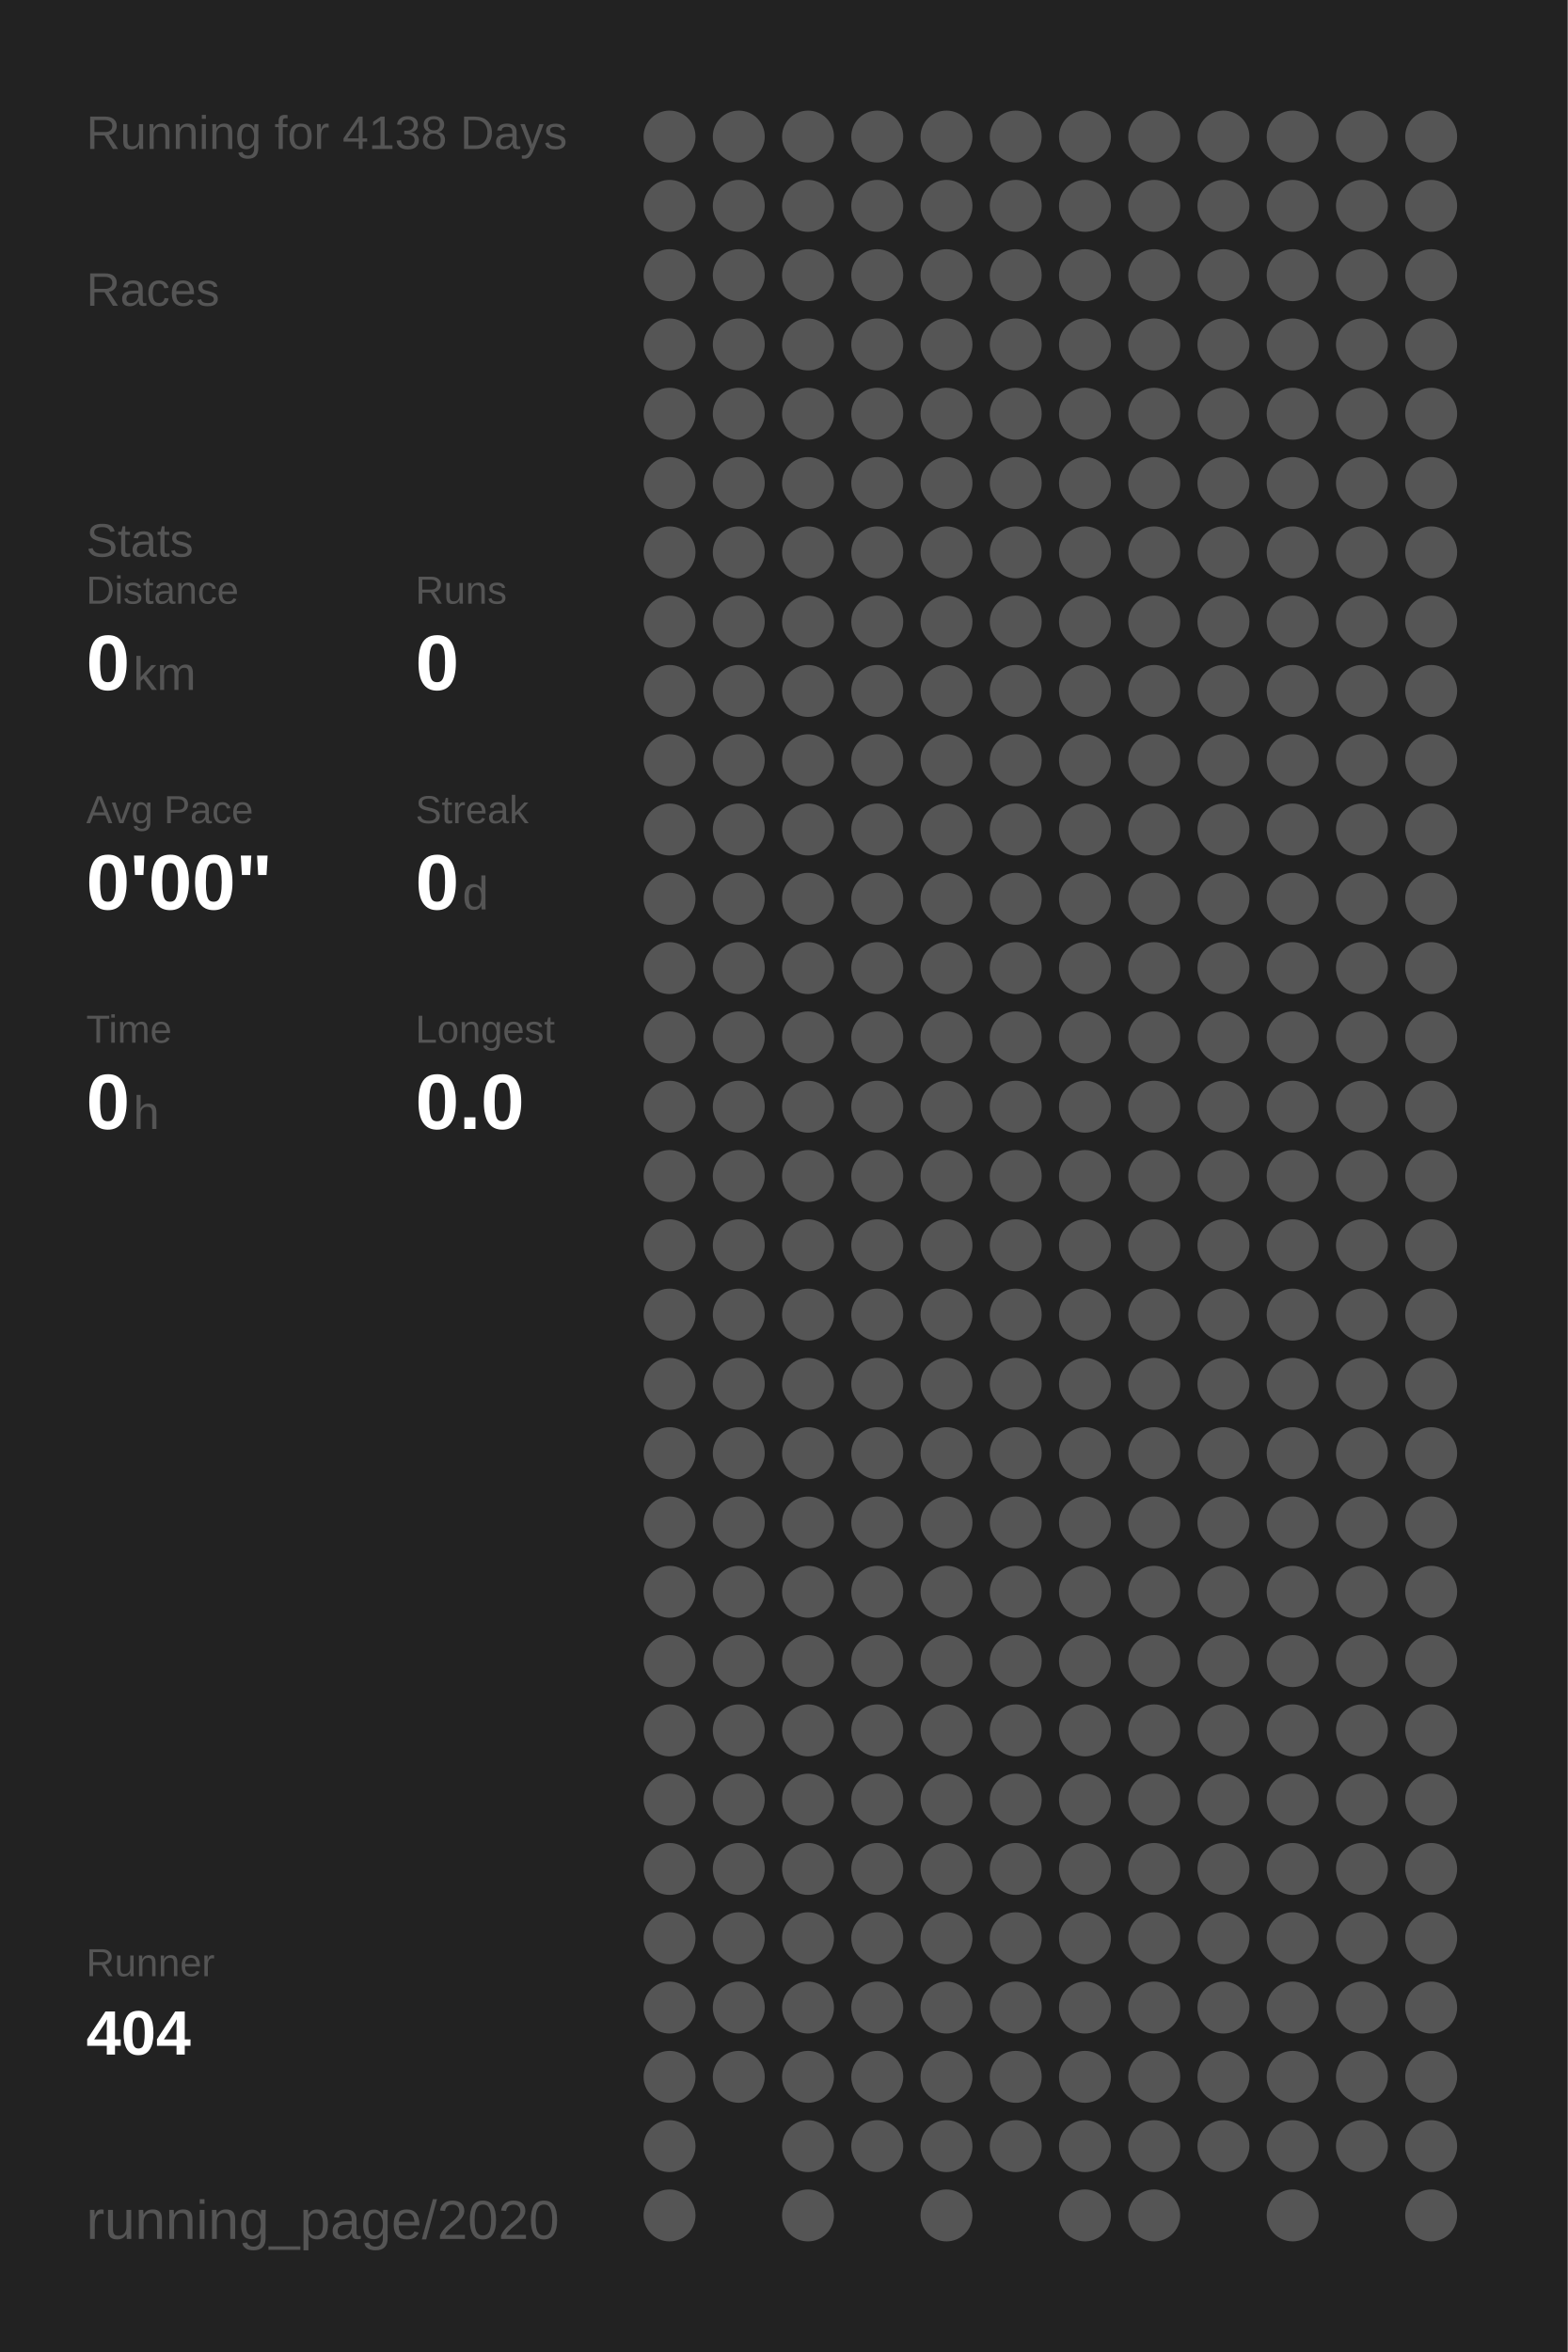
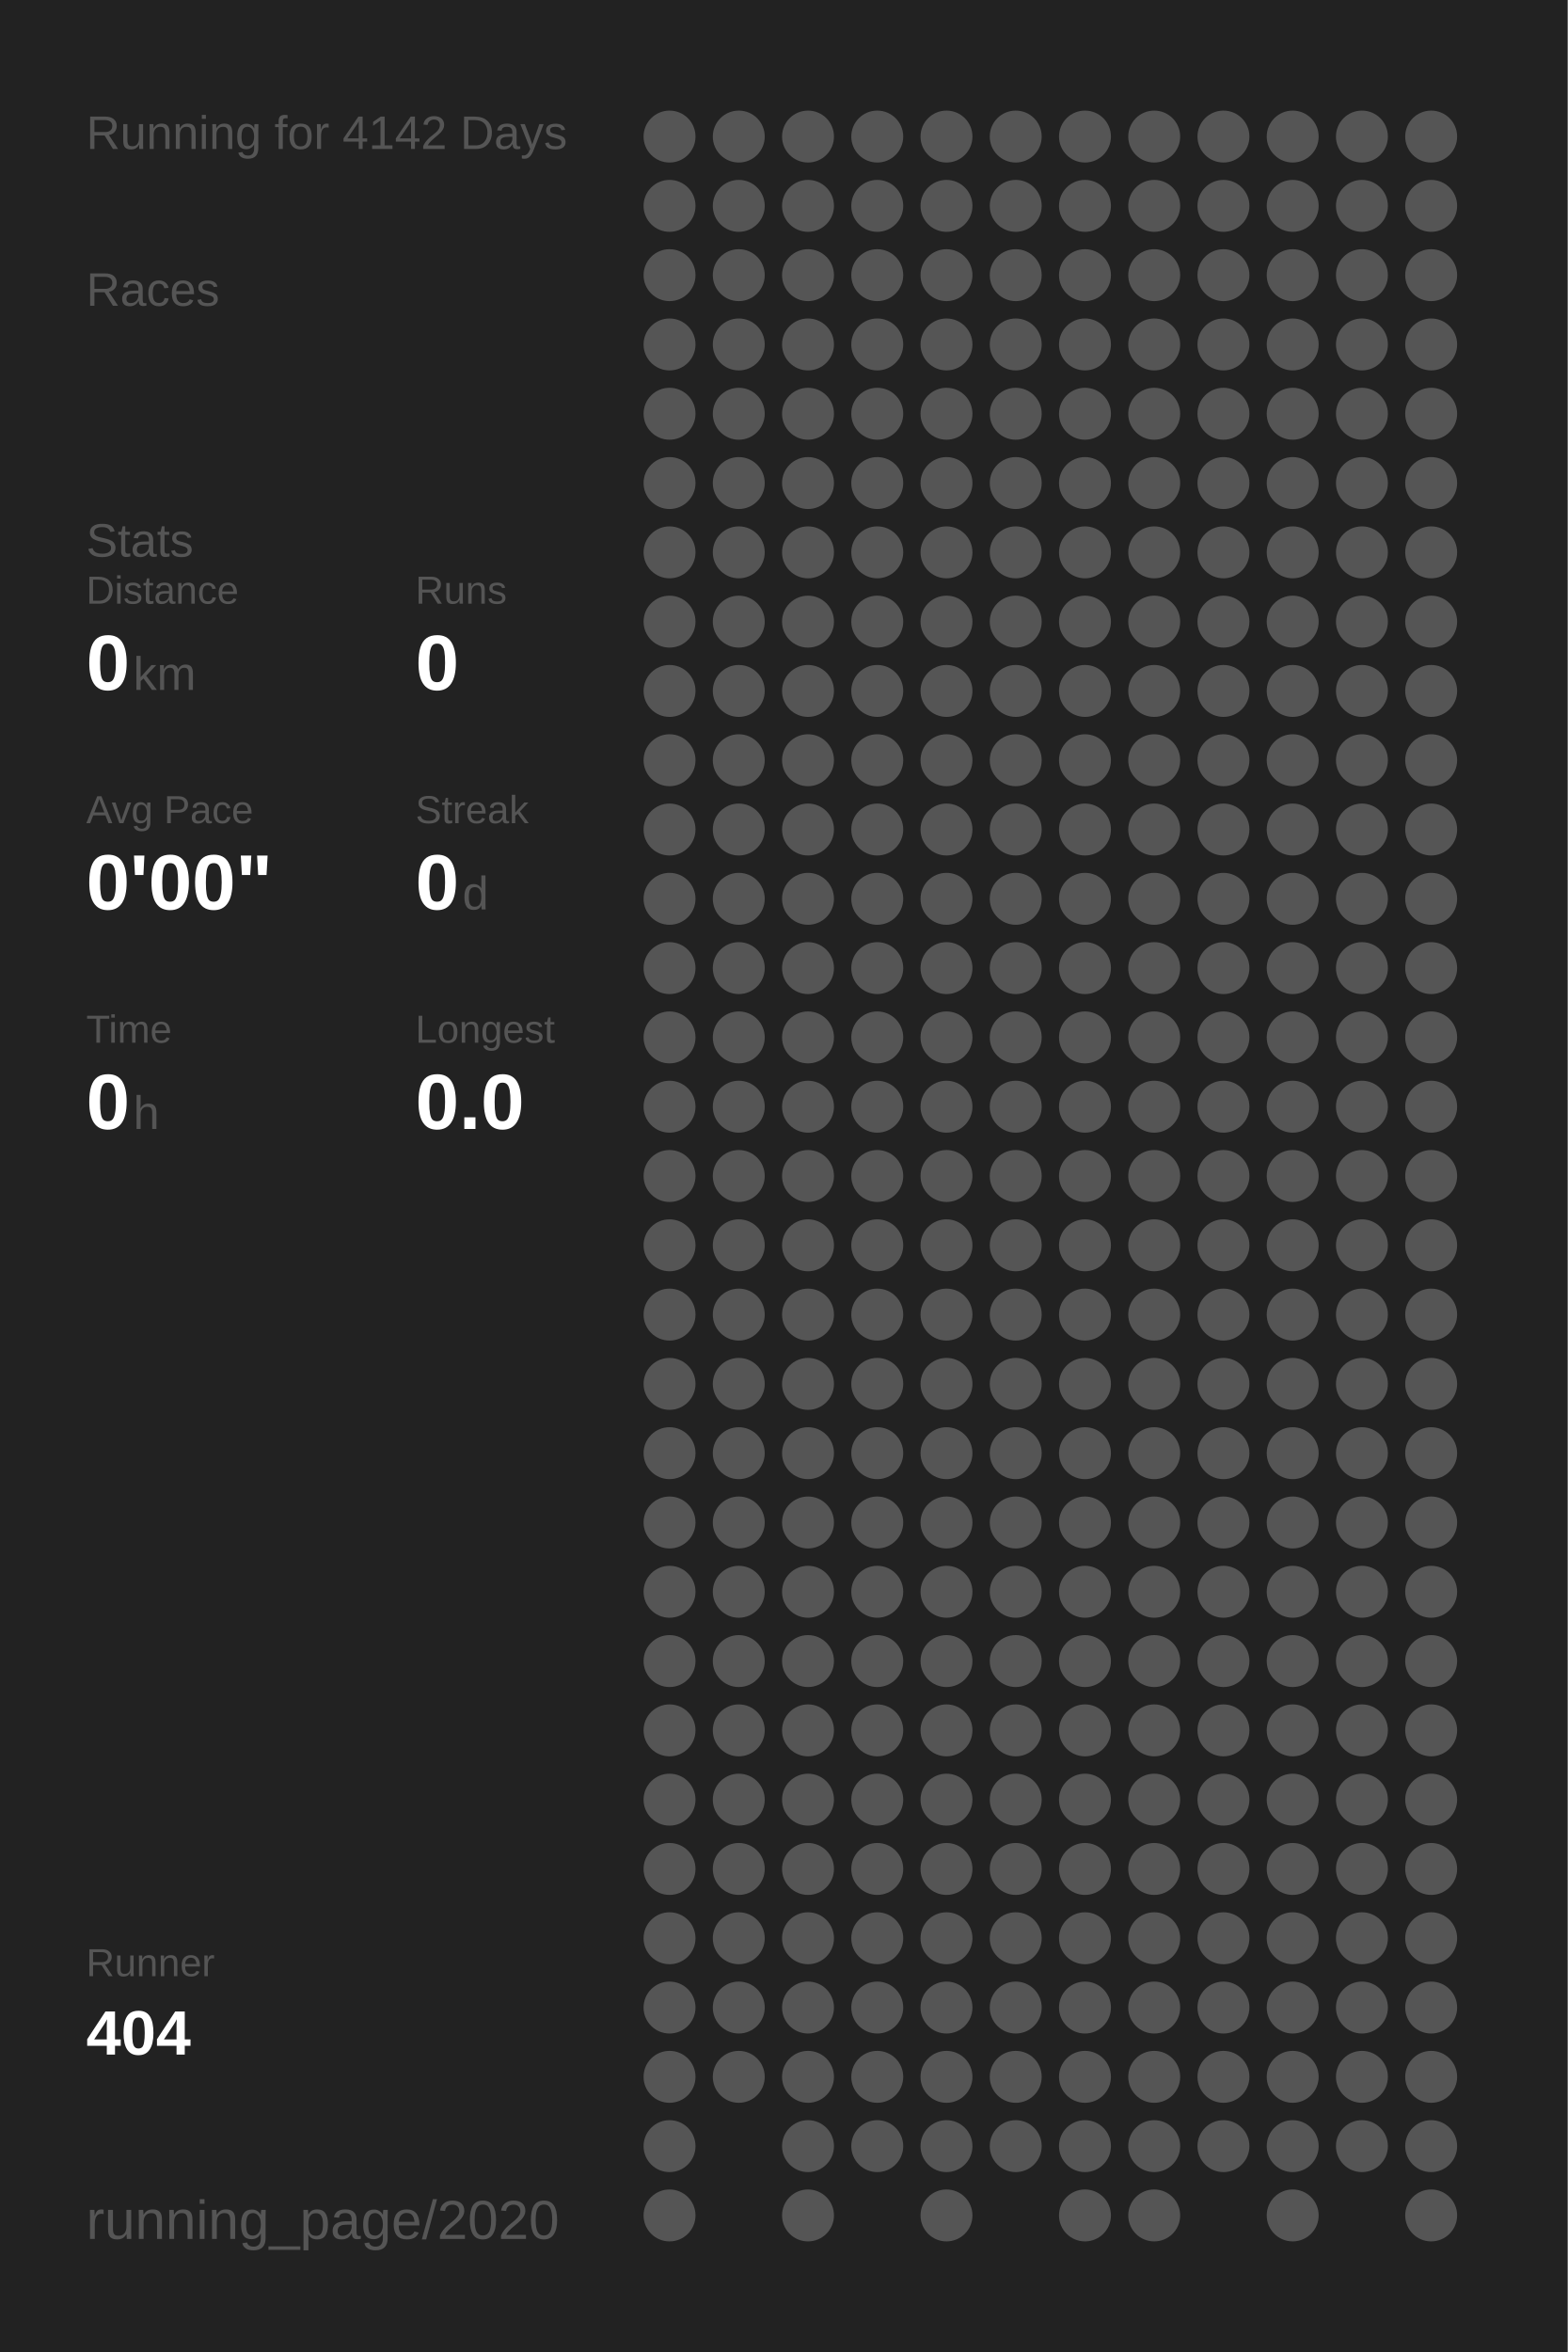
<svg xmlns="http://www.w3.org/2000/svg" baseProfile="full" height="300mm" version="1.1" viewBox="0,0,200,300" width="200mm">
  <defs />
  <rect fill="#222222" height="300" width="200" x="0" y="0" />
-   <text fill="#555555" style="font-size:6px; font-family:Arial;" x="11" y="19">Running for 4138 Days</text>
+   <text fill="#555555" style="font-size:6px; font-family:Arial;" x="11" y="19">Running for 4142 Days</text>
  <text fill="#555555" style="font-size:6px; font-family:Arial;" x="11" y="39">Races</text>
  <text fill="#555555" style="font-size:6px; font-family:Arial;" x="11" y="71">Stats</text>
  <text fill="#555555" style="font-size:5px; font-family:Arial;" x="11" y="77">Distance</text>
  <text fill="#FFFFFF" style="font-size:10px; font-family:Arial; font-weight:bold;" x="11" y="88">0</text>
  <text fill="#555555" style="font-size:6px; font-family:Arial;" x="17" y="88">km</text>
  <text fill="#555555" style="font-size:5px; font-family:Arial;" x="53" y="77">Runs</text>
  <text fill="#FFFFFF" style="font-size:10px; font-family:Arial; font-weight:bold;" x="53" y="88">0</text>
  <text fill="#555555" style="font-size:5px; font-family:Arial;" x="11" y="105">Avg Pace</text>
  <text fill="#FFFFFF" style="font-size:10px; font-family:Arial; font-weight:bold;" x="11" y="116">0'00"</text>
  <text fill="#555555" style="font-size:5px; font-family:Arial;" x="53" y="105">Streak</text>
  <text fill="#FFFFFF" style="font-size:10px; font-family:Arial; font-weight:bold;" x="53" y="116">0</text>
  <text fill="#555555" style="font-size:6px; font-family:Arial;" x="59" y="116">d</text>
  <text fill="#555555" style="font-size:5px; font-family:Arial;" x="11" y="133">Time</text>
  <text fill="#FFFFFF" style="font-size:10px; font-family:Arial; font-weight:bold;" x="11" y="144">0</text>
  <text fill="#555555" style="font-size:6px; font-family:Arial;" x="17" y="144">h</text>
  <text fill="#555555" style="font-size:5px; font-family:Arial;" x="53" y="133">Longest</text>
  <text fill="#FFFFFF" style="font-size:10px; font-family:Arial; font-weight:bold;" x="53" y="144">0.0</text>
  <text fill="#555555" style="font-size:5px; font-family:Arial;" x="11" y="252.065">Runner</text>
  <text fill="#FFFFFF" style="font-size:8px; font-family:Arial; font-weight:bold;" x="11" y="262.065">404</text>
  <text fill="#555555" style="font-size:7px; font-family:Arial;" x="11" y="285.581">running_page/2020</text>
  <circle cx="85.417" cy="17.419" fill="#555555" r="3.312" />
  <circle cx="85.417" cy="26.258" fill="#555555" r="3.312" />
  <circle cx="85.417" cy="35.097" fill="#555555" r="3.312" />
  <circle cx="85.417" cy="43.935" fill="#555555" r="3.312" />
  <circle cx="85.417" cy="52.774" fill="#555555" r="3.312" />
  <circle cx="85.417" cy="61.613" fill="#555555" r="3.312" />
  <circle cx="85.417" cy="70.452" fill="#555555" r="3.312" />
  <circle cx="85.417" cy="79.29" fill="#555555" r="3.312" />
  <circle cx="85.417" cy="88.129" fill="#555555" r="3.312" />
  <circle cx="85.417" cy="96.968" fill="#555555" r="3.312" />
  <circle cx="85.417" cy="105.806" fill="#555555" r="3.312" />
  <circle cx="85.417" cy="114.645" fill="#555555" r="3.312" />
  <circle cx="85.417" cy="123.484" fill="#555555" r="3.312" />
  <circle cx="85.417" cy="132.323" fill="#555555" r="3.312" />
  <circle cx="85.417" cy="141.161" fill="#555555" r="3.312" />
  <circle cx="85.417" cy="150" fill="#555555" r="3.312" />
  <circle cx="85.417" cy="158.839" fill="#555555" r="3.312" />
  <circle cx="85.417" cy="167.677" fill="#555555" r="3.312" />
  <circle cx="85.417" cy="176.516" fill="#555555" r="3.312" />
  <circle cx="85.417" cy="185.355" fill="#555555" r="3.312" />
  <circle cx="85.417" cy="194.194" fill="#555555" r="3.312" />
  <circle cx="85.417" cy="203.032" fill="#555555" r="3.312" />
  <circle cx="85.417" cy="211.871" fill="#555555" r="3.312" />
  <circle cx="85.417" cy="220.71" fill="#555555" r="3.312" />
  <circle cx="85.417" cy="229.548" fill="#555555" r="3.312" />
  <circle cx="85.417" cy="238.387" fill="#555555" r="3.312" />
  <circle cx="85.417" cy="247.226" fill="#555555" r="3.312" />
  <circle cx="85.417" cy="256.065" fill="#555555" r="3.312" />
  <circle cx="85.417" cy="264.903" fill="#555555" r="3.312" />
  <circle cx="85.417" cy="273.742" fill="#555555" r="3.312" />
  <circle cx="85.417" cy="282.581" fill="#555555" r="3.312" />
  <circle cx="94.25" cy="17.419" fill="#555555" r="3.312" />
  <circle cx="94.25" cy="26.258" fill="#555555" r="3.312" />
  <circle cx="94.25" cy="35.097" fill="#555555" r="3.312" />
  <circle cx="94.25" cy="43.935" fill="#555555" r="3.312" />
  <circle cx="94.25" cy="52.774" fill="#555555" r="3.312" />
  <circle cx="94.25" cy="61.613" fill="#555555" r="3.312" />
  <circle cx="94.25" cy="70.452" fill="#555555" r="3.312" />
  <circle cx="94.25" cy="79.29" fill="#555555" r="3.312" />
  <circle cx="94.25" cy="88.129" fill="#555555" r="3.312" />
  <circle cx="94.25" cy="96.968" fill="#555555" r="3.312" />
  <circle cx="94.25" cy="105.806" fill="#555555" r="3.312" />
  <circle cx="94.25" cy="114.645" fill="#555555" r="3.312" />
  <circle cx="94.25" cy="123.484" fill="#555555" r="3.312" />
  <circle cx="94.25" cy="132.323" fill="#555555" r="3.312" />
  <circle cx="94.25" cy="141.161" fill="#555555" r="3.312" />
  <circle cx="94.25" cy="150" fill="#555555" r="3.312" />
  <circle cx="94.25" cy="158.839" fill="#555555" r="3.312" />
  <circle cx="94.25" cy="167.677" fill="#555555" r="3.312" />
  <circle cx="94.25" cy="176.516" fill="#555555" r="3.312" />
  <circle cx="94.25" cy="185.355" fill="#555555" r="3.312" />
  <circle cx="94.25" cy="194.194" fill="#555555" r="3.312" />
  <circle cx="94.25" cy="203.032" fill="#555555" r="3.312" />
  <circle cx="94.25" cy="211.871" fill="#555555" r="3.312" />
  <circle cx="94.25" cy="220.71" fill="#555555" r="3.312" />
  <circle cx="94.25" cy="229.548" fill="#555555" r="3.312" />
  <circle cx="94.25" cy="238.387" fill="#555555" r="3.312" />
  <circle cx="94.25" cy="247.226" fill="#555555" r="3.312" />
  <circle cx="94.25" cy="256.065" fill="#555555" r="3.312" />
  <circle cx="94.25" cy="264.903" fill="#555555" r="3.312" />
  <circle cx="103.083" cy="17.419" fill="#555555" r="3.312" />
  <circle cx="103.083" cy="26.258" fill="#555555" r="3.312" />
  <circle cx="103.083" cy="35.097" fill="#555555" r="3.312" />
  <circle cx="103.083" cy="43.935" fill="#555555" r="3.312" />
  <circle cx="103.083" cy="52.774" fill="#555555" r="3.312" />
  <circle cx="103.083" cy="61.613" fill="#555555" r="3.312" />
  <circle cx="103.083" cy="70.452" fill="#555555" r="3.312" />
  <circle cx="103.083" cy="79.29" fill="#555555" r="3.312" />
  <circle cx="103.083" cy="88.129" fill="#555555" r="3.312" />
  <circle cx="103.083" cy="96.968" fill="#555555" r="3.312" />
  <circle cx="103.083" cy="105.806" fill="#555555" r="3.312" />
  <circle cx="103.083" cy="114.645" fill="#555555" r="3.312" />
  <circle cx="103.083" cy="123.484" fill="#555555" r="3.312" />
  <circle cx="103.083" cy="132.323" fill="#555555" r="3.312" />
  <circle cx="103.083" cy="141.161" fill="#555555" r="3.312" />
  <circle cx="103.083" cy="150" fill="#555555" r="3.312" />
  <circle cx="103.083" cy="158.839" fill="#555555" r="3.312" />
  <circle cx="103.083" cy="167.677" fill="#555555" r="3.312" />
  <circle cx="103.083" cy="176.516" fill="#555555" r="3.312" />
  <circle cx="103.083" cy="185.355" fill="#555555" r="3.312" />
  <circle cx="103.083" cy="194.194" fill="#555555" r="3.312" />
  <circle cx="103.083" cy="203.032" fill="#555555" r="3.312" />
  <circle cx="103.083" cy="211.871" fill="#555555" r="3.312" />
  <circle cx="103.083" cy="220.71" fill="#555555" r="3.312" />
  <circle cx="103.083" cy="229.548" fill="#555555" r="3.312" />
  <circle cx="103.083" cy="238.387" fill="#555555" r="3.312" />
  <circle cx="103.083" cy="247.226" fill="#555555" r="3.312" />
  <circle cx="103.083" cy="256.065" fill="#555555" r="3.312" />
  <circle cx="103.083" cy="264.903" fill="#555555" r="3.312" />
  <circle cx="103.083" cy="273.742" fill="#555555" r="3.312" />
  <circle cx="103.083" cy="282.581" fill="#555555" r="3.312" />
  <circle cx="111.917" cy="17.419" fill="#555555" r="3.312" />
  <circle cx="111.917" cy="26.258" fill="#555555" r="3.312" />
  <circle cx="111.917" cy="35.097" fill="#555555" r="3.312" />
  <circle cx="111.917" cy="43.935" fill="#555555" r="3.312" />
  <circle cx="111.917" cy="52.774" fill="#555555" r="3.312" />
  <circle cx="111.917" cy="61.613" fill="#555555" r="3.312" />
  <circle cx="111.917" cy="70.452" fill="#555555" r="3.312" />
  <circle cx="111.917" cy="79.29" fill="#555555" r="3.312" />
  <circle cx="111.917" cy="88.129" fill="#555555" r="3.312" />
  <circle cx="111.917" cy="96.968" fill="#555555" r="3.312" />
  <circle cx="111.917" cy="105.806" fill="#555555" r="3.312" />
  <circle cx="111.917" cy="114.645" fill="#555555" r="3.312" />
  <circle cx="111.917" cy="123.484" fill="#555555" r="3.312" />
  <circle cx="111.917" cy="132.323" fill="#555555" r="3.312" />
  <circle cx="111.917" cy="141.161" fill="#555555" r="3.312" />
  <circle cx="111.917" cy="150" fill="#555555" r="3.312" />
  <circle cx="111.917" cy="158.839" fill="#555555" r="3.312" />
  <circle cx="111.917" cy="167.677" fill="#555555" r="3.312" />
  <circle cx="111.917" cy="176.516" fill="#555555" r="3.312" />
  <circle cx="111.917" cy="185.355" fill="#555555" r="3.312" />
  <circle cx="111.917" cy="194.194" fill="#555555" r="3.312" />
  <circle cx="111.917" cy="203.032" fill="#555555" r="3.312" />
  <circle cx="111.917" cy="211.871" fill="#555555" r="3.312" />
  <circle cx="111.917" cy="220.71" fill="#555555" r="3.312" />
  <circle cx="111.917" cy="229.548" fill="#555555" r="3.312" />
  <circle cx="111.917" cy="238.387" fill="#555555" r="3.312" />
  <circle cx="111.917" cy="247.226" fill="#555555" r="3.312" />
  <circle cx="111.917" cy="256.065" fill="#555555" r="3.312" />
  <circle cx="111.917" cy="264.903" fill="#555555" r="3.312" />
  <circle cx="111.917" cy="273.742" fill="#555555" r="3.312" />
  <circle cx="120.75" cy="17.419" fill="#555555" r="3.312" />
  <circle cx="120.75" cy="26.258" fill="#555555" r="3.312" />
  <circle cx="120.75" cy="35.097" fill="#555555" r="3.312" />
  <circle cx="120.75" cy="43.935" fill="#555555" r="3.312" />
  <circle cx="120.75" cy="52.774" fill="#555555" r="3.312" />
  <circle cx="120.75" cy="61.613" fill="#555555" r="3.312" />
  <circle cx="120.75" cy="70.452" fill="#555555" r="3.312" />
  <circle cx="120.75" cy="79.29" fill="#555555" r="3.312" />
  <circle cx="120.75" cy="88.129" fill="#555555" r="3.312" />
  <circle cx="120.75" cy="96.968" fill="#555555" r="3.312" />
  <circle cx="120.75" cy="105.806" fill="#555555" r="3.312" />
  <circle cx="120.75" cy="114.645" fill="#555555" r="3.312" />
  <circle cx="120.75" cy="123.484" fill="#555555" r="3.312" />
  <circle cx="120.75" cy="132.323" fill="#555555" r="3.312" />
  <circle cx="120.75" cy="141.161" fill="#555555" r="3.312" />
  <circle cx="120.75" cy="150" fill="#555555" r="3.312" />
  <circle cx="120.75" cy="158.839" fill="#555555" r="3.312" />
  <circle cx="120.75" cy="167.677" fill="#555555" r="3.312" />
  <circle cx="120.75" cy="176.516" fill="#555555" r="3.312" />
  <circle cx="120.75" cy="185.355" fill="#555555" r="3.312" />
  <circle cx="120.75" cy="194.194" fill="#555555" r="3.312" />
  <circle cx="120.75" cy="203.032" fill="#555555" r="3.312" />
  <circle cx="120.75" cy="211.871" fill="#555555" r="3.312" />
  <circle cx="120.75" cy="220.71" fill="#555555" r="3.312" />
  <circle cx="120.75" cy="229.548" fill="#555555" r="3.312" />
  <circle cx="120.75" cy="238.387" fill="#555555" r="3.312" />
  <circle cx="120.75" cy="247.226" fill="#555555" r="3.312" />
  <circle cx="120.75" cy="256.065" fill="#555555" r="3.312" />
  <circle cx="120.75" cy="264.903" fill="#555555" r="3.312" />
  <circle cx="120.75" cy="273.742" fill="#555555" r="3.312" />
  <circle cx="120.75" cy="282.581" fill="#555555" r="3.312" />
  <circle cx="129.583" cy="17.419" fill="#555555" r="3.312" />
  <circle cx="129.583" cy="26.258" fill="#555555" r="3.312" />
  <circle cx="129.583" cy="35.097" fill="#555555" r="3.312" />
  <circle cx="129.583" cy="43.935" fill="#555555" r="3.312" />
  <circle cx="129.583" cy="52.774" fill="#555555" r="3.312" />
  <circle cx="129.583" cy="61.613" fill="#555555" r="3.312" />
  <circle cx="129.583" cy="70.452" fill="#555555" r="3.312" />
  <circle cx="129.583" cy="79.29" fill="#555555" r="3.312" />
  <circle cx="129.583" cy="88.129" fill="#555555" r="3.312" />
  <circle cx="129.583" cy="96.968" fill="#555555" r="3.312" />
  <circle cx="129.583" cy="105.806" fill="#555555" r="3.312" />
  <circle cx="129.583" cy="114.645" fill="#555555" r="3.312" />
  <circle cx="129.583" cy="123.484" fill="#555555" r="3.312" />
  <circle cx="129.583" cy="132.323" fill="#555555" r="3.312" />
  <circle cx="129.583" cy="141.161" fill="#555555" r="3.312" />
  <circle cx="129.583" cy="150" fill="#555555" r="3.312" />
  <circle cx="129.583" cy="158.839" fill="#555555" r="3.312" />
  <circle cx="129.583" cy="167.677" fill="#555555" r="3.312" />
  <circle cx="129.583" cy="176.516" fill="#555555" r="3.312" />
  <circle cx="129.583" cy="185.355" fill="#555555" r="3.312" />
  <circle cx="129.583" cy="194.194" fill="#555555" r="3.312" />
  <circle cx="129.583" cy="203.032" fill="#555555" r="3.312" />
  <circle cx="129.583" cy="211.871" fill="#555555" r="3.312" />
  <circle cx="129.583" cy="220.71" fill="#555555" r="3.312" />
  <circle cx="129.583" cy="229.548" fill="#555555" r="3.312" />
  <circle cx="129.583" cy="238.387" fill="#555555" r="3.312" />
  <circle cx="129.583" cy="247.226" fill="#555555" r="3.312" />
  <circle cx="129.583" cy="256.065" fill="#555555" r="3.312" />
  <circle cx="129.583" cy="264.903" fill="#555555" r="3.312" />
  <circle cx="129.583" cy="273.742" fill="#555555" r="3.312" />
  <circle cx="138.417" cy="17.419" fill="#555555" r="3.312" />
  <circle cx="138.417" cy="26.258" fill="#555555" r="3.312" />
  <circle cx="138.417" cy="35.097" fill="#555555" r="3.312" />
  <circle cx="138.417" cy="43.935" fill="#555555" r="3.312" />
  <circle cx="138.417" cy="52.774" fill="#555555" r="3.312" />
  <circle cx="138.417" cy="61.613" fill="#555555" r="3.312" />
  <circle cx="138.417" cy="70.452" fill="#555555" r="3.312" />
  <circle cx="138.417" cy="79.29" fill="#555555" r="3.312" />
  <circle cx="138.417" cy="88.129" fill="#555555" r="3.312" />
  <circle cx="138.417" cy="96.968" fill="#555555" r="3.312" />
  <circle cx="138.417" cy="105.806" fill="#555555" r="3.312" />
  <circle cx="138.417" cy="114.645" fill="#555555" r="3.312" />
  <circle cx="138.417" cy="123.484" fill="#555555" r="3.312" />
  <circle cx="138.417" cy="132.323" fill="#555555" r="3.312" />
  <circle cx="138.417" cy="141.161" fill="#555555" r="3.312" />
  <circle cx="138.417" cy="150" fill="#555555" r="3.312" />
  <circle cx="138.417" cy="158.839" fill="#555555" r="3.312" />
  <circle cx="138.417" cy="167.677" fill="#555555" r="3.312" />
  <circle cx="138.417" cy="176.516" fill="#555555" r="3.312" />
  <circle cx="138.417" cy="185.355" fill="#555555" r="3.312" />
  <circle cx="138.417" cy="194.194" fill="#555555" r="3.312" />
  <circle cx="138.417" cy="203.032" fill="#555555" r="3.312" />
  <circle cx="138.417" cy="211.871" fill="#555555" r="3.312" />
  <circle cx="138.417" cy="220.71" fill="#555555" r="3.312" />
  <circle cx="138.417" cy="229.548" fill="#555555" r="3.312" />
  <circle cx="138.417" cy="238.387" fill="#555555" r="3.312" />
  <circle cx="138.417" cy="247.226" fill="#555555" r="3.312" />
  <circle cx="138.417" cy="256.065" fill="#555555" r="3.312" />
  <circle cx="138.417" cy="264.903" fill="#555555" r="3.312" />
  <circle cx="138.417" cy="273.742" fill="#555555" r="3.312" />
  <circle cx="138.417" cy="282.581" fill="#555555" r="3.312" />
  <circle cx="147.25" cy="17.419" fill="#555555" r="3.312" />
  <circle cx="147.25" cy="26.258" fill="#555555" r="3.312" />
  <circle cx="147.25" cy="35.097" fill="#555555" r="3.312" />
  <circle cx="147.25" cy="43.935" fill="#555555" r="3.312" />
  <circle cx="147.25" cy="52.774" fill="#555555" r="3.312" />
  <circle cx="147.25" cy="61.613" fill="#555555" r="3.312" />
  <circle cx="147.25" cy="70.452" fill="#555555" r="3.312" />
  <circle cx="147.25" cy="79.29" fill="#555555" r="3.312" />
  <circle cx="147.25" cy="88.129" fill="#555555" r="3.312" />
  <circle cx="147.25" cy="96.968" fill="#555555" r="3.312" />
  <circle cx="147.25" cy="105.806" fill="#555555" r="3.312" />
  <circle cx="147.25" cy="114.645" fill="#555555" r="3.312" />
  <circle cx="147.25" cy="123.484" fill="#555555" r="3.312" />
  <circle cx="147.25" cy="132.323" fill="#555555" r="3.312" />
  <circle cx="147.25" cy="141.161" fill="#555555" r="3.312" />
  <circle cx="147.25" cy="150" fill="#555555" r="3.312" />
  <circle cx="147.25" cy="158.839" fill="#555555" r="3.312" />
  <circle cx="147.25" cy="167.677" fill="#555555" r="3.312" />
  <circle cx="147.25" cy="176.516" fill="#555555" r="3.312" />
  <circle cx="147.25" cy="185.355" fill="#555555" r="3.312" />
  <circle cx="147.25" cy="194.194" fill="#555555" r="3.312" />
  <circle cx="147.25" cy="203.032" fill="#555555" r="3.312" />
  <circle cx="147.25" cy="211.871" fill="#555555" r="3.312" />
  <circle cx="147.25" cy="220.71" fill="#555555" r="3.312" />
  <circle cx="147.25" cy="229.548" fill="#555555" r="3.312" />
  <circle cx="147.25" cy="238.387" fill="#555555" r="3.312" />
  <circle cx="147.25" cy="247.226" fill="#555555" r="3.312" />
  <circle cx="147.25" cy="256.065" fill="#555555" r="3.312" />
  <circle cx="147.25" cy="264.903" fill="#555555" r="3.312" />
  <circle cx="147.25" cy="273.742" fill="#555555" r="3.312" />
  <circle cx="147.25" cy="282.581" fill="#555555" r="3.312" />
  <circle cx="156.083" cy="17.419" fill="#555555" r="3.312" />
  <circle cx="156.083" cy="26.258" fill="#555555" r="3.312" />
  <circle cx="156.083" cy="35.097" fill="#555555" r="3.312" />
  <circle cx="156.083" cy="43.935" fill="#555555" r="3.312" />
  <circle cx="156.083" cy="52.774" fill="#555555" r="3.312" />
  <circle cx="156.083" cy="61.613" fill="#555555" r="3.312" />
  <circle cx="156.083" cy="70.452" fill="#555555" r="3.312" />
  <circle cx="156.083" cy="79.29" fill="#555555" r="3.312" />
  <circle cx="156.083" cy="88.129" fill="#555555" r="3.312" />
  <circle cx="156.083" cy="96.968" fill="#555555" r="3.312" />
  <circle cx="156.083" cy="105.806" fill="#555555" r="3.312" />
  <circle cx="156.083" cy="114.645" fill="#555555" r="3.312" />
  <circle cx="156.083" cy="123.484" fill="#555555" r="3.312" />
  <circle cx="156.083" cy="132.323" fill="#555555" r="3.312" />
  <circle cx="156.083" cy="141.161" fill="#555555" r="3.312" />
  <circle cx="156.083" cy="150" fill="#555555" r="3.312" />
  <circle cx="156.083" cy="158.839" fill="#555555" r="3.312" />
  <circle cx="156.083" cy="167.677" fill="#555555" r="3.312" />
  <circle cx="156.083" cy="176.516" fill="#555555" r="3.312" />
  <circle cx="156.083" cy="185.355" fill="#555555" r="3.312" />
  <circle cx="156.083" cy="194.194" fill="#555555" r="3.312" />
  <circle cx="156.083" cy="203.032" fill="#555555" r="3.312" />
  <circle cx="156.083" cy="211.871" fill="#555555" r="3.312" />
  <circle cx="156.083" cy="220.71" fill="#555555" r="3.312" />
  <circle cx="156.083" cy="229.548" fill="#555555" r="3.312" />
  <circle cx="156.083" cy="238.387" fill="#555555" r="3.312" />
  <circle cx="156.083" cy="247.226" fill="#555555" r="3.312" />
  <circle cx="156.083" cy="256.065" fill="#555555" r="3.312" />
  <circle cx="156.083" cy="264.903" fill="#555555" r="3.312" />
  <circle cx="156.083" cy="273.742" fill="#555555" r="3.312" />
  <circle cx="164.917" cy="17.419" fill="#555555" r="3.312" />
  <circle cx="164.917" cy="26.258" fill="#555555" r="3.312" />
  <circle cx="164.917" cy="35.097" fill="#555555" r="3.312" />
  <circle cx="164.917" cy="43.935" fill="#555555" r="3.312" />
  <circle cx="164.917" cy="52.774" fill="#555555" r="3.312" />
  <circle cx="164.917" cy="61.613" fill="#555555" r="3.312" />
  <circle cx="164.917" cy="70.452" fill="#555555" r="3.312" />
  <circle cx="164.917" cy="79.29" fill="#555555" r="3.312" />
  <circle cx="164.917" cy="88.129" fill="#555555" r="3.312" />
  <circle cx="164.917" cy="96.968" fill="#555555" r="3.312" />
  <circle cx="164.917" cy="105.806" fill="#555555" r="3.312" />
  <circle cx="164.917" cy="114.645" fill="#555555" r="3.312" />
  <circle cx="164.917" cy="123.484" fill="#555555" r="3.312" />
  <circle cx="164.917" cy="132.323" fill="#555555" r="3.312" />
  <circle cx="164.917" cy="141.161" fill="#555555" r="3.312" />
  <circle cx="164.917" cy="150" fill="#555555" r="3.312" />
  <circle cx="164.917" cy="158.839" fill="#555555" r="3.312" />
  <circle cx="164.917" cy="167.677" fill="#555555" r="3.312" />
  <circle cx="164.917" cy="176.516" fill="#555555" r="3.312" />
  <circle cx="164.917" cy="185.355" fill="#555555" r="3.312" />
  <circle cx="164.917" cy="194.194" fill="#555555" r="3.312" />
  <circle cx="164.917" cy="203.032" fill="#555555" r="3.312" />
  <circle cx="164.917" cy="211.871" fill="#555555" r="3.312" />
  <circle cx="164.917" cy="220.71" fill="#555555" r="3.312" />
  <circle cx="164.917" cy="229.548" fill="#555555" r="3.312" />
  <circle cx="164.917" cy="238.387" fill="#555555" r="3.312" />
  <circle cx="164.917" cy="247.226" fill="#555555" r="3.312" />
  <circle cx="164.917" cy="256.065" fill="#555555" r="3.312" />
  <circle cx="164.917" cy="264.903" fill="#555555" r="3.312" />
  <circle cx="164.917" cy="273.742" fill="#555555" r="3.312" />
  <circle cx="164.917" cy="282.581" fill="#555555" r="3.312" />
  <circle cx="173.75" cy="17.419" fill="#555555" r="3.312" />
  <circle cx="173.75" cy="26.258" fill="#555555" r="3.312" />
  <circle cx="173.75" cy="35.097" fill="#555555" r="3.312" />
  <circle cx="173.75" cy="43.935" fill="#555555" r="3.312" />
  <circle cx="173.75" cy="52.774" fill="#555555" r="3.312" />
  <circle cx="173.75" cy="61.613" fill="#555555" r="3.312" />
  <circle cx="173.75" cy="70.452" fill="#555555" r="3.312" />
  <circle cx="173.75" cy="79.29" fill="#555555" r="3.312" />
  <circle cx="173.75" cy="88.129" fill="#555555" r="3.312" />
  <circle cx="173.75" cy="96.968" fill="#555555" r="3.312" />
  <circle cx="173.75" cy="105.806" fill="#555555" r="3.312" />
  <circle cx="173.75" cy="114.645" fill="#555555" r="3.312" />
  <circle cx="173.75" cy="123.484" fill="#555555" r="3.312" />
  <circle cx="173.75" cy="132.323" fill="#555555" r="3.312" />
  <circle cx="173.75" cy="141.161" fill="#555555" r="3.312" />
  <circle cx="173.75" cy="150" fill="#555555" r="3.312" />
  <circle cx="173.75" cy="158.839" fill="#555555" r="3.312" />
  <circle cx="173.75" cy="167.677" fill="#555555" r="3.312" />
  <circle cx="173.75" cy="176.516" fill="#555555" r="3.312" />
  <circle cx="173.75" cy="185.355" fill="#555555" r="3.312" />
  <circle cx="173.75" cy="194.194" fill="#555555" r="3.312" />
  <circle cx="173.75" cy="203.032" fill="#555555" r="3.312" />
  <circle cx="173.75" cy="211.871" fill="#555555" r="3.312" />
  <circle cx="173.75" cy="220.71" fill="#555555" r="3.312" />
  <circle cx="173.75" cy="229.548" fill="#555555" r="3.312" />
  <circle cx="173.75" cy="238.387" fill="#555555" r="3.312" />
  <circle cx="173.75" cy="247.226" fill="#555555" r="3.312" />
  <circle cx="173.75" cy="256.065" fill="#555555" r="3.312" />
  <circle cx="173.75" cy="264.903" fill="#555555" r="3.312" />
  <circle cx="173.75" cy="273.742" fill="#555555" r="3.312" />
  <circle cx="182.583" cy="17.419" fill="#555555" r="3.312" />
  <circle cx="182.583" cy="26.258" fill="#555555" r="3.312" />
  <circle cx="182.583" cy="35.097" fill="#555555" r="3.312" />
  <circle cx="182.583" cy="43.935" fill="#555555" r="3.312" />
  <circle cx="182.583" cy="52.774" fill="#555555" r="3.312" />
  <circle cx="182.583" cy="61.613" fill="#555555" r="3.312" />
  <circle cx="182.583" cy="70.452" fill="#555555" r="3.312" />
  <circle cx="182.583" cy="79.29" fill="#555555" r="3.312" />
  <circle cx="182.583" cy="88.129" fill="#555555" r="3.312" />
  <circle cx="182.583" cy="96.968" fill="#555555" r="3.312" />
  <circle cx="182.583" cy="105.806" fill="#555555" r="3.312" />
  <circle cx="182.583" cy="114.645" fill="#555555" r="3.312" />
  <circle cx="182.583" cy="123.484" fill="#555555" r="3.312" />
  <circle cx="182.583" cy="132.323" fill="#555555" r="3.312" />
  <circle cx="182.583" cy="141.161" fill="#555555" r="3.312" />
  <circle cx="182.583" cy="150" fill="#555555" r="3.312" />
  <circle cx="182.583" cy="158.839" fill="#555555" r="3.312" />
  <circle cx="182.583" cy="167.677" fill="#555555" r="3.312" />
  <circle cx="182.583" cy="176.516" fill="#555555" r="3.312" />
  <circle cx="182.583" cy="185.355" fill="#555555" r="3.312" />
  <circle cx="182.583" cy="194.194" fill="#555555" r="3.312" />
  <circle cx="182.583" cy="203.032" fill="#555555" r="3.312" />
  <circle cx="182.583" cy="211.871" fill="#555555" r="3.312" />
  <circle cx="182.583" cy="220.71" fill="#555555" r="3.312" />
  <circle cx="182.583" cy="229.548" fill="#555555" r="3.312" />
  <circle cx="182.583" cy="238.387" fill="#555555" r="3.312" />
  <circle cx="182.583" cy="247.226" fill="#555555" r="3.312" />
  <circle cx="182.583" cy="256.065" fill="#555555" r="3.312" />
  <circle cx="182.583" cy="264.903" fill="#555555" r="3.312" />
  <circle cx="182.583" cy="273.742" fill="#555555" r="3.312" />
  <circle cx="182.583" cy="282.581" fill="#555555" r="3.312" />
</svg>
